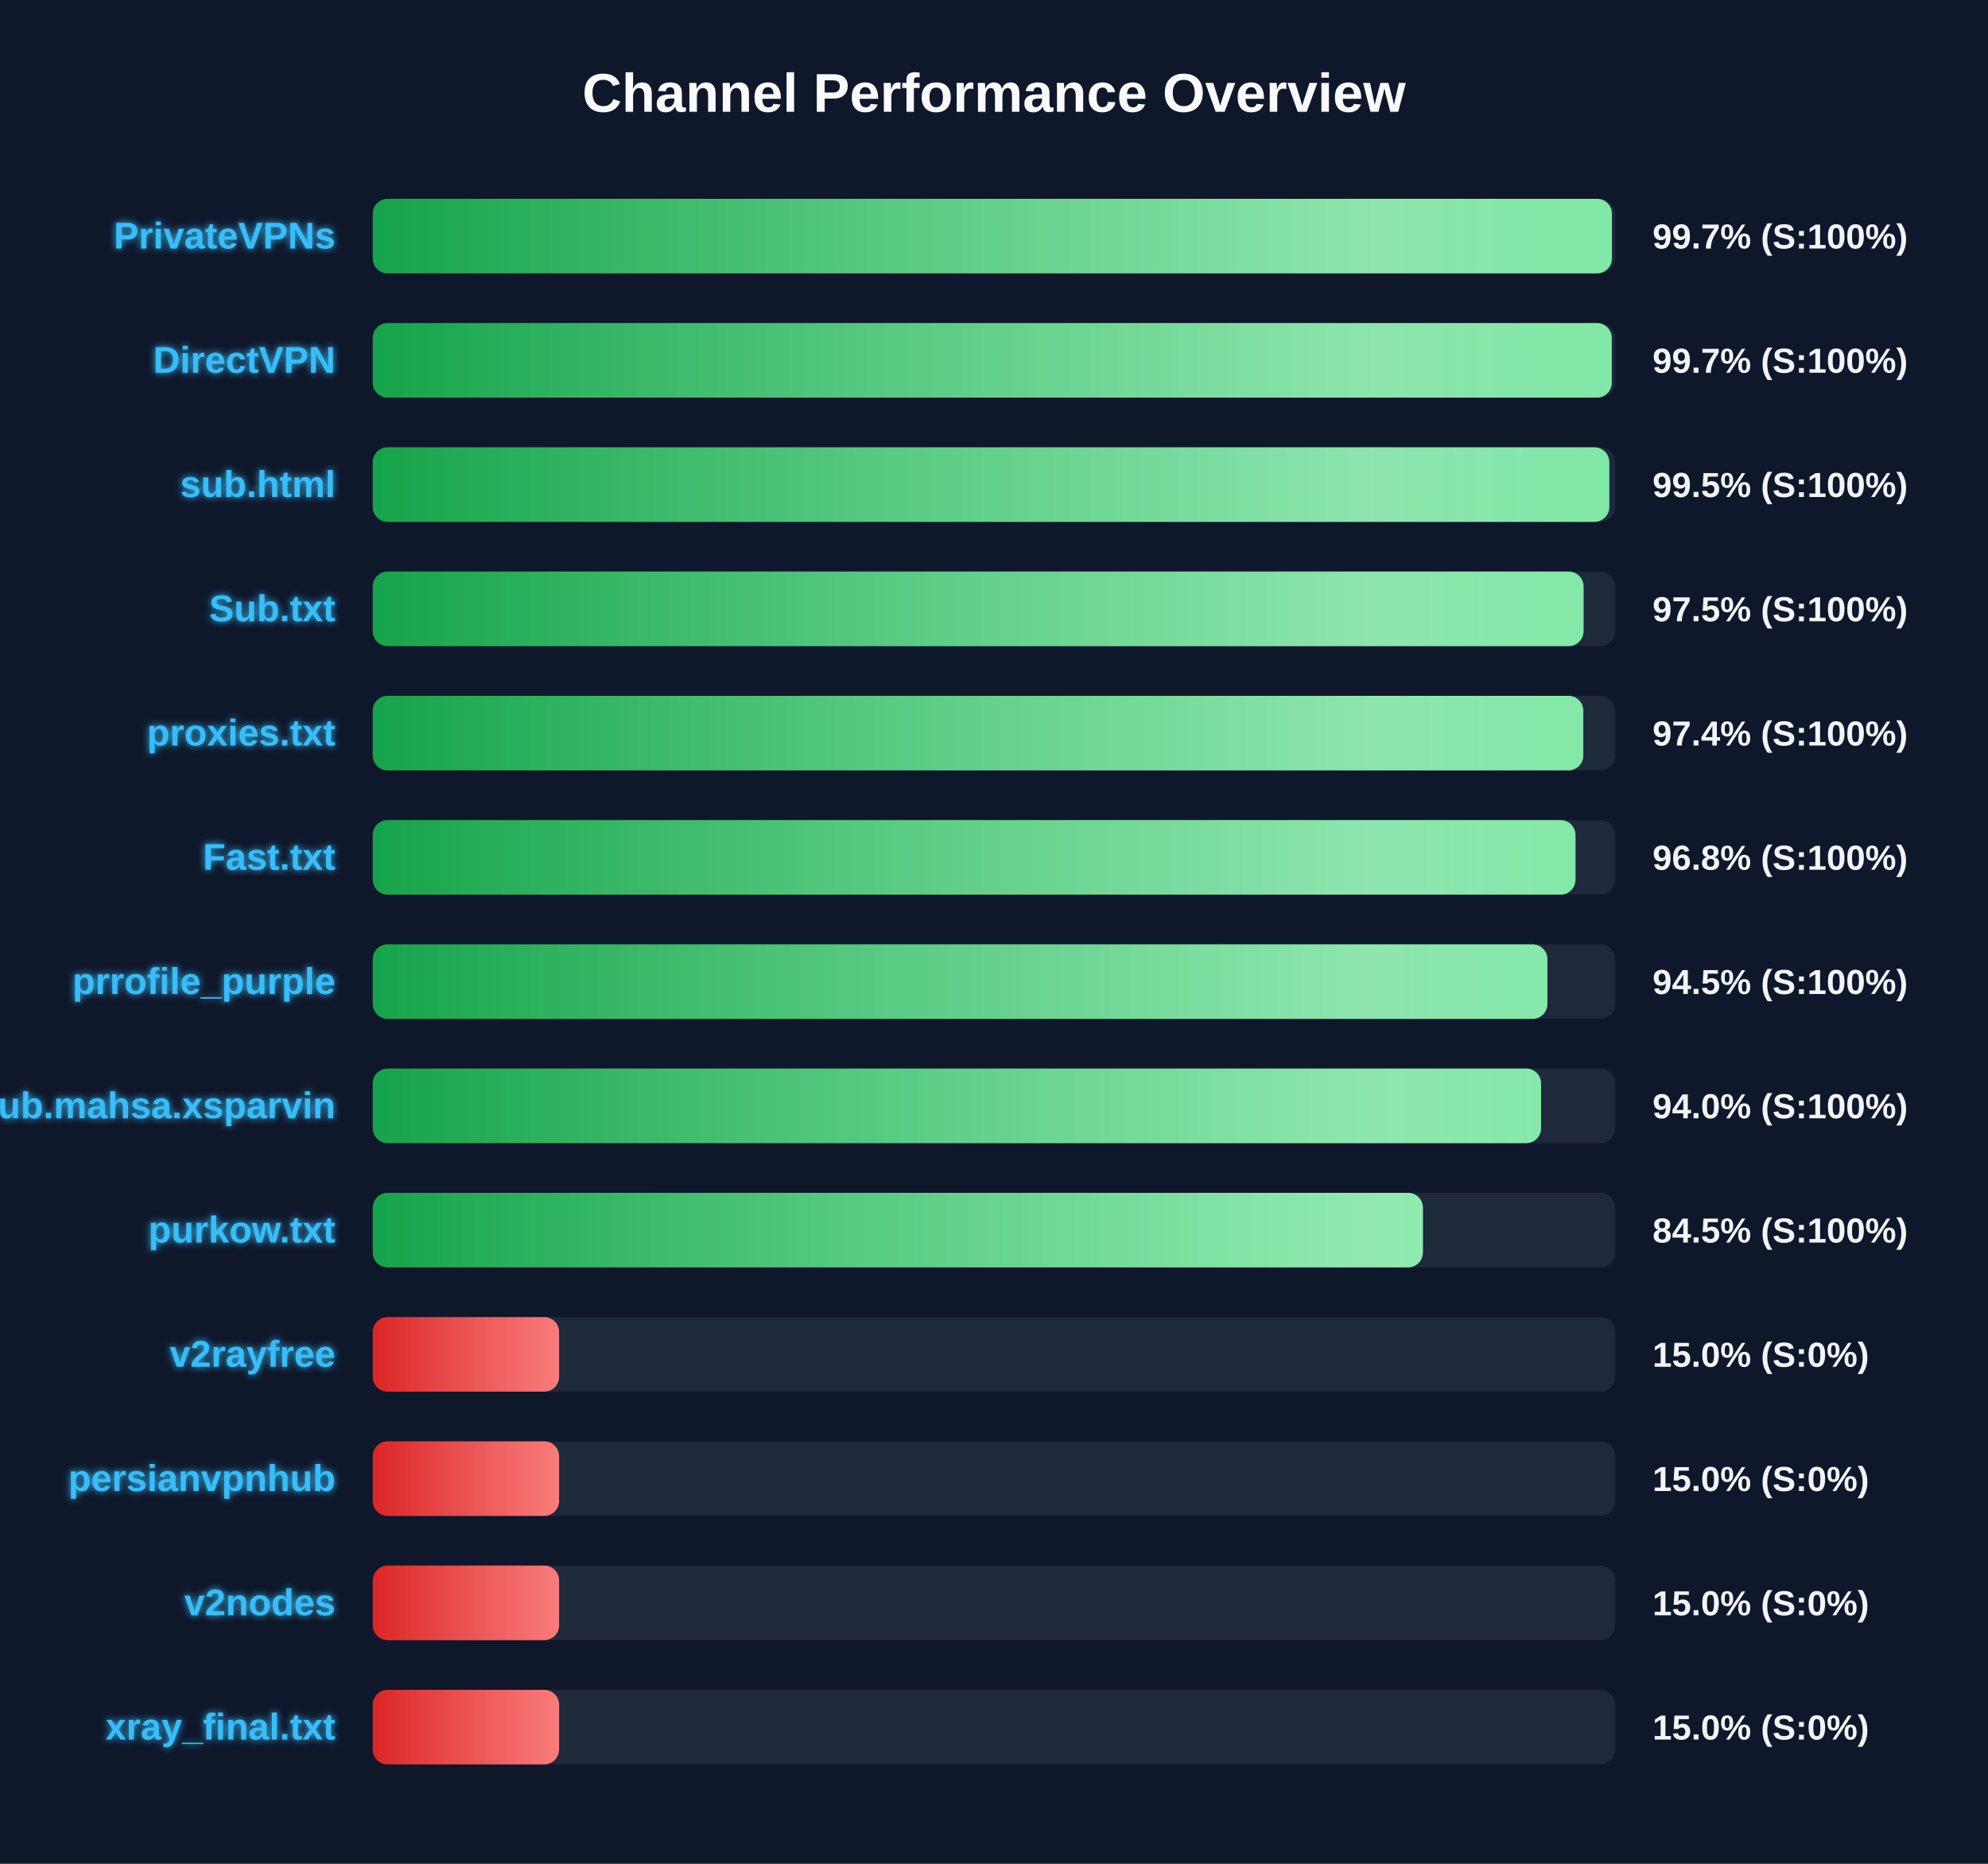
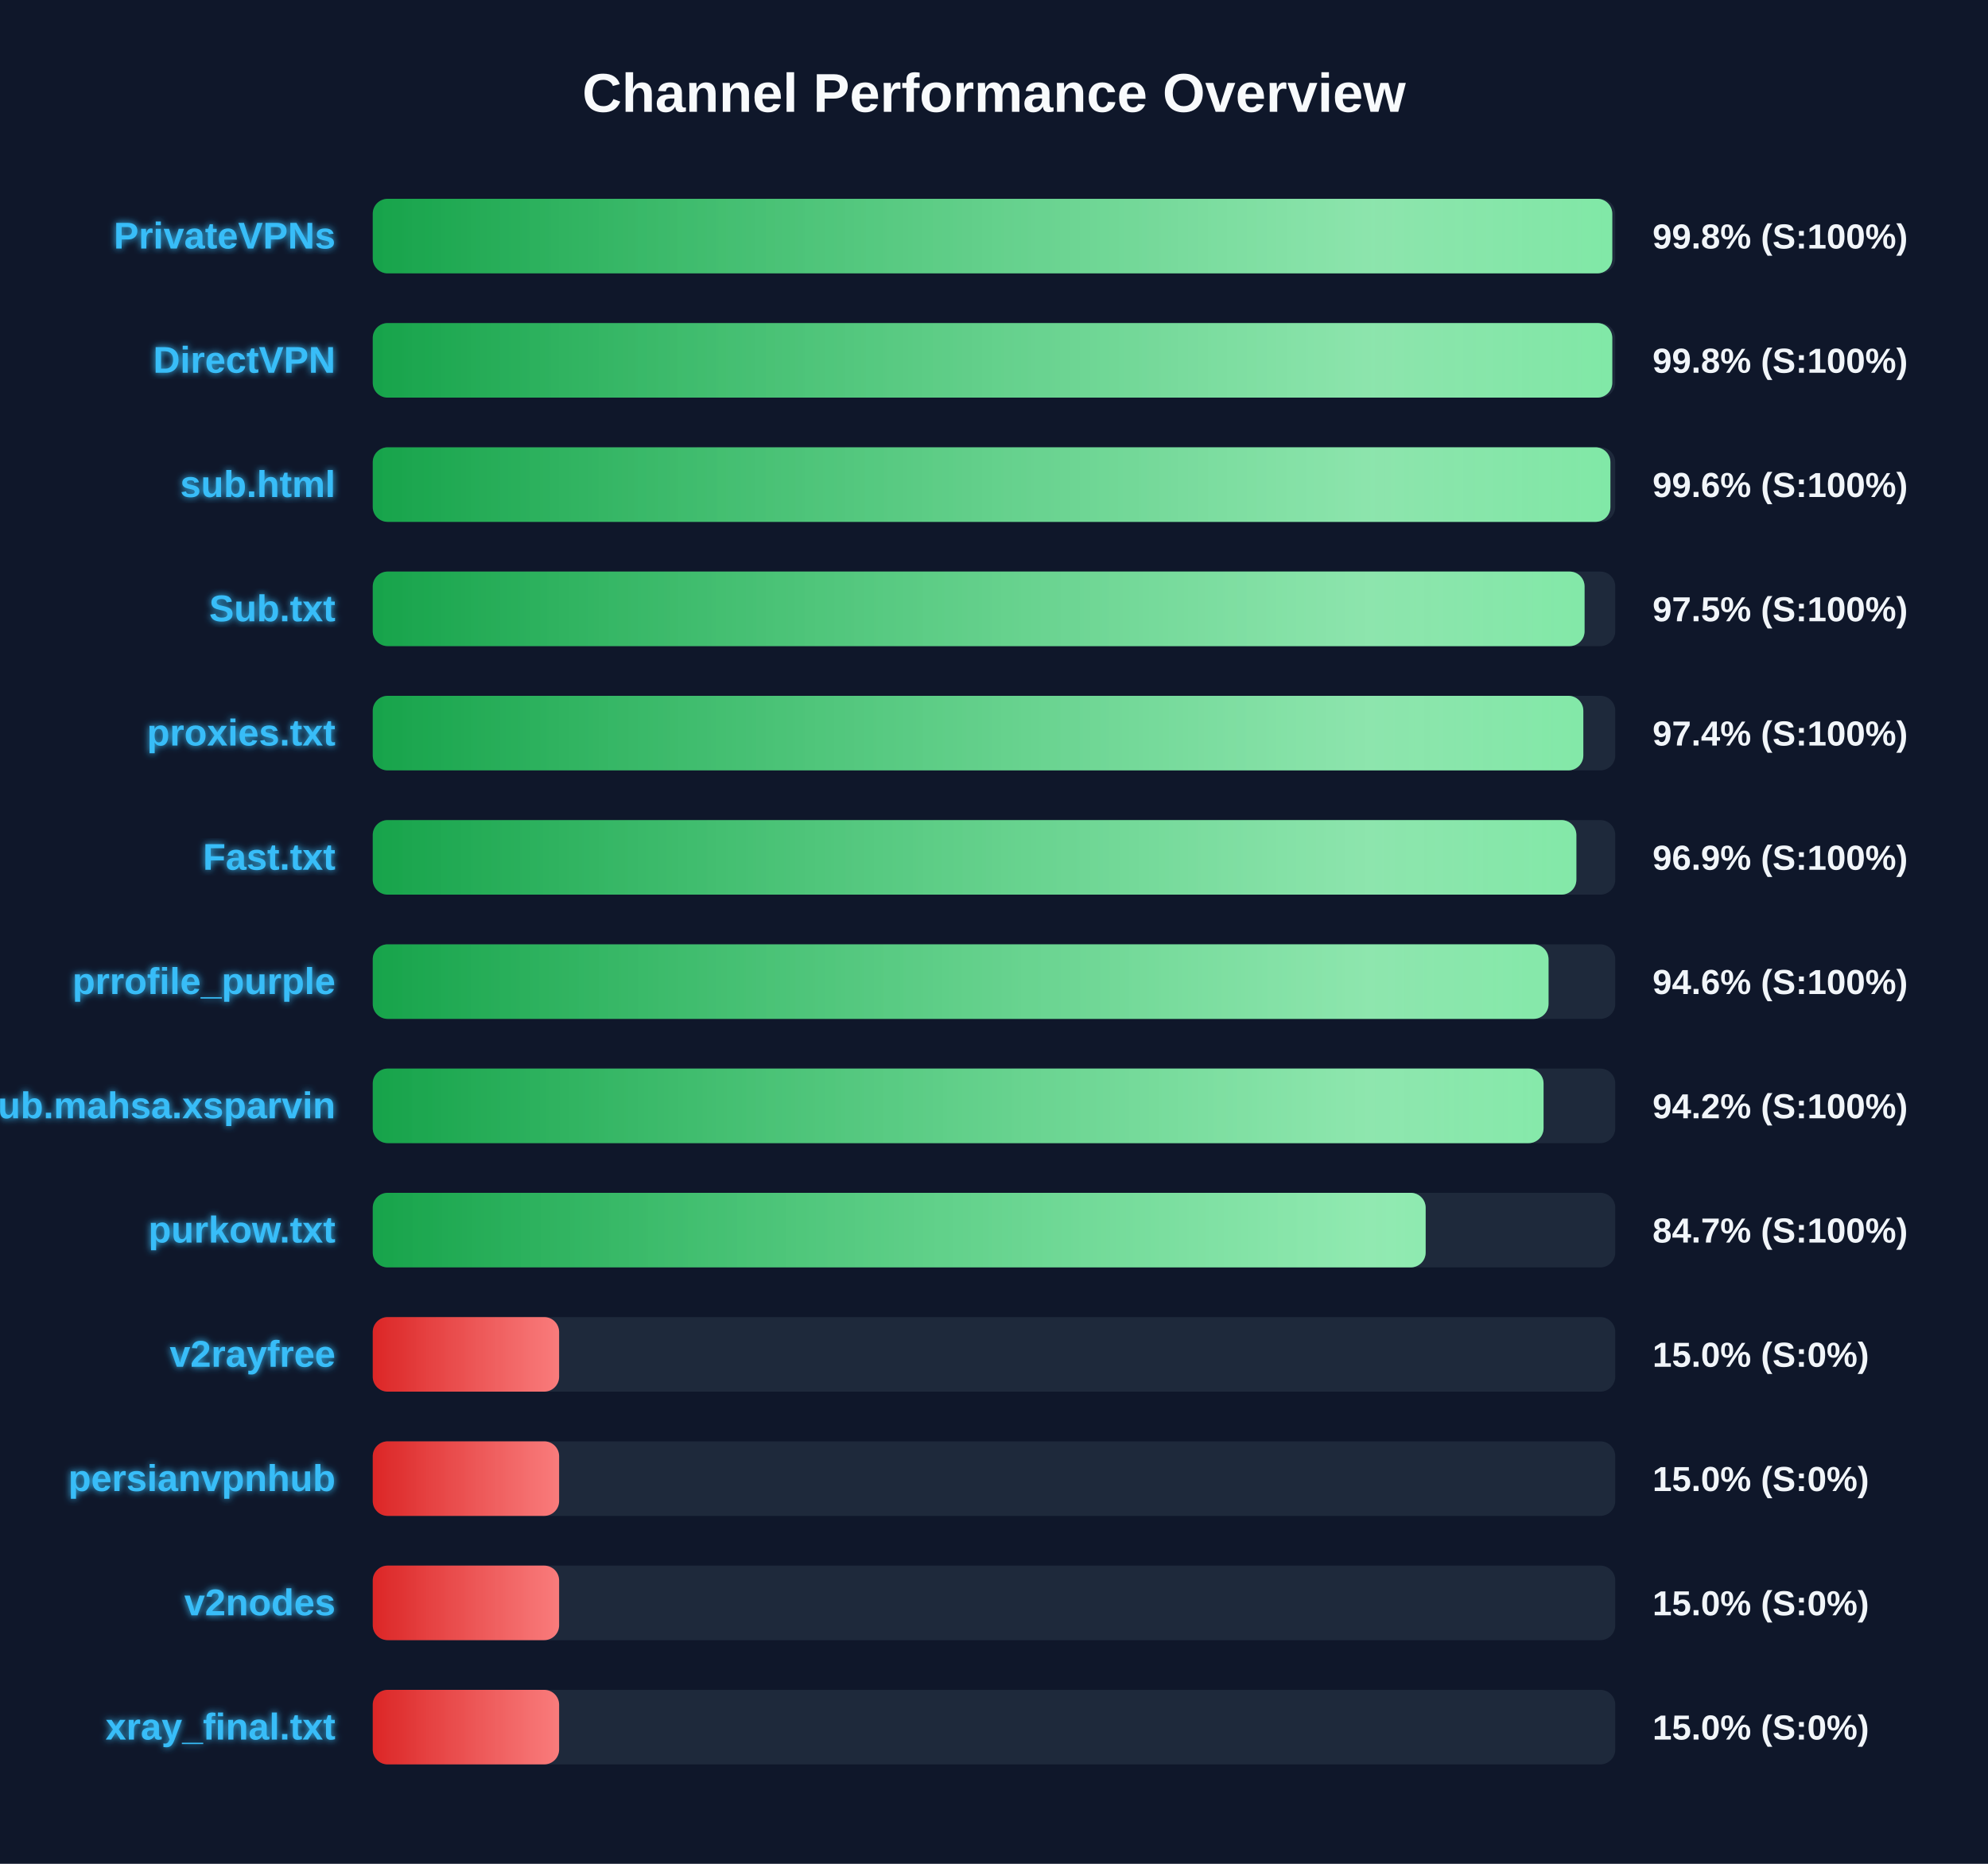
<svg xmlns="http://www.w3.org/2000/svg" width="800" height="750" version="1.1">
  <defs>
    <linearGradient id="grad-green" x1="0%" y1="0%" x2="100%" y2="0%">
      <stop offset="0%" stop-color="#16a34a" />
      <stop offset="100%" stop-color="#4ade80" />
    </linearGradient>
    <linearGradient id="grad-yellow" x1="0%" y1="0%" x2="100%" y2="0%">
      <stop offset="0%" stop-color="#ca8a04" />
      <stop offset="100%" stop-color="#fde047" />
    </linearGradient>
    <linearGradient id="grad-red" x1="0%" y1="0%" x2="100%" y2="0%">
      <stop offset="0%" stop-color="#dc2626" />
      <stop offset="100%" stop-color="#f87171" />
    </linearGradient>
    <linearGradient id="shimmer" x1="0%" y1="0%" x2="100%" y2="0%">
      <stop offset="0%" stop-color="rgba(255,255,255,0)" />
      <stop offset="50%" stop-color="rgba(255,255,255,0.4)" />
      <stop offset="100%" stop-color="rgba(255,255,255,0)" />
    </linearGradient>
    <filter id="glow" x="-20%" y="-20%" width="140%" height="140%">
      <feGaussianBlur stdDeviation="1.5" result="blur" />
      <feComposite in="SourceGraphic" in2="blur" operator="over" />
    </filter>
  </defs>
  <style>
        .bg-rect { fill: #0f172a; }
        .title { font: bold 22px 'Segoe UI', Arial, sans-serif; fill: #f8fafc; }
        .row { font: bold 15px 'Segoe UI', Arial, sans-serif; fill: #38bdf8; filter: url(#glow); }
        .score { font: bold 14px 'Segoe UI', Arial, sans-serif; fill: #f1f5f9; }
        @keyframes shimmer-anim {
            0% { transform: translateX(-100%); }
            100% { transform: translateX(200%); }
        }
        .shimmer-rect {
            animation: shimmer-anim 2.5s infinite linear;
        }
    </style>
  <rect width="100%" height="100%" class="bg-rect" />
  <text x="400" y="45" text-anchor="middle" class="title">Channel Performance Overview</text>
  <rect x="150" y="80" width="500" height="30" fill="#1e293b" rx="6" />
  <clipPath id="clip-0">
-     <rect x="150" y="80" width="498.65" height="30" rx="6" />
+     <rect x="150" y="80" width="498.8" height="30" rx="6" />
  </clipPath>
-   <rect x="150" y="80" width="498.65" height="30" fill="url(#grad-green)" rx="6" />
+   <rect x="150" y="80" width="498.8" height="30" fill="url(#grad-green)" rx="6" />
  <g clip-path="url(#clip-0)">
    <rect x="150" y="80" width="100%" height="30" fill="url(#shimmer)" class="shimmer-rect" />
  </g>
  <text x="135" y="100" text-anchor="end" class="row">PrivateVPNs</text>
-   <text x="665" y="100" text-anchor="start" class="score">99.7% (S:100%)</text>
+   <text x="665" y="100" text-anchor="start" class="score">99.8% (S:100%)</text>
  <rect x="150" y="130" width="500" height="30" fill="#1e293b" rx="6" />
  <clipPath id="clip-1">
-     <rect x="150" y="130" width="498.6" height="30" rx="6" />
+     <rect x="150" y="130" width="498.8" height="30" rx="6" />
  </clipPath>
-   <rect x="150" y="130" width="498.6" height="30" fill="url(#grad-green)" rx="6" />
+   <rect x="150" y="130" width="498.8" height="30" fill="url(#grad-green)" rx="6" />
  <g clip-path="url(#clip-1)">
    <rect x="150" y="130" width="100%" height="30" fill="url(#shimmer)" class="shimmer-rect" />
  </g>
  <text x="135" y="150" text-anchor="end" class="row">DirectVPN</text>
-   <text x="665" y="150" text-anchor="start" class="score">99.7% (S:100%)</text>
+   <text x="665" y="150" text-anchor="start" class="score">99.8% (S:100%)</text>
  <rect x="150" y="180" width="500" height="30" fill="#1e293b" rx="6" />
  <clipPath id="clip-2">
-     <rect x="150" y="180" width="497.6" height="30" rx="6" />
+     <rect x="150" y="180" width="498.05" height="30" rx="6" />
  </clipPath>
-   <rect x="150" y="180" width="497.6" height="30" fill="url(#grad-green)" rx="6" />
+   <rect x="150" y="180" width="498.05" height="30" fill="url(#grad-green)" rx="6" />
  <g clip-path="url(#clip-2)">
    <rect x="150" y="180" width="100%" height="30" fill="url(#shimmer)" class="shimmer-rect" />
  </g>
  <text x="135" y="200" text-anchor="end" class="row">sub.html</text>
-   <text x="665" y="200" text-anchor="start" class="score">99.5% (S:100%)</text>
+   <text x="665" y="200" text-anchor="start" class="score">99.6% (S:100%)</text>
  <rect x="150" y="230" width="500" height="30" fill="#1e293b" rx="6" />
  <clipPath id="clip-3">
-     <rect x="150" y="230" width="487.25" height="30" rx="6" />
+     <rect x="150" y="230" width="487.65" height="30" rx="6" />
  </clipPath>
-   <rect x="150" y="230" width="487.25" height="30" fill="url(#grad-green)" rx="6" />
+   <rect x="150" y="230" width="487.65" height="30" fill="url(#grad-green)" rx="6" />
  <g clip-path="url(#clip-3)">
    <rect x="150" y="230" width="100%" height="30" fill="url(#shimmer)" class="shimmer-rect" />
  </g>
  <text x="135" y="250" text-anchor="end" class="row">Sub.txt</text>
  <text x="665" y="250" text-anchor="start" class="score">97.5% (S:100%)</text>
  <rect x="150" y="280" width="500" height="30" fill="#1e293b" rx="6" />
  <clipPath id="clip-4">
    <rect x="150" y="280" width="487.15" height="30" rx="6" />
  </clipPath>
  <rect x="150" y="280" width="487.15" height="30" fill="url(#grad-green)" rx="6" />
  <g clip-path="url(#clip-4)">
    <rect x="150" y="280" width="100%" height="30" fill="url(#shimmer)" class="shimmer-rect" />
  </g>
  <text x="135" y="300" text-anchor="end" class="row">proxies.txt</text>
  <text x="665" y="300" text-anchor="start" class="score">97.4% (S:100%)</text>
  <rect x="150" y="330" width="500" height="30" fill="#1e293b" rx="6" />
  <clipPath id="clip-5">
-     <rect x="150" y="330" width="484.0" height="30" rx="6" />
+     <rect x="150" y="330" width="484.35" height="30" rx="6" />
  </clipPath>
-   <rect x="150" y="330" width="484.0" height="30" fill="url(#grad-green)" rx="6" />
+   <rect x="150" y="330" width="484.35" height="30" fill="url(#grad-green)" rx="6" />
  <g clip-path="url(#clip-5)">
    <rect x="150" y="330" width="100%" height="30" fill="url(#shimmer)" class="shimmer-rect" />
  </g>
  <text x="135" y="350" text-anchor="end" class="row">Fast.txt</text>
-   <text x="665" y="350" text-anchor="start" class="score">96.8% (S:100%)</text>
+   <text x="665" y="350" text-anchor="start" class="score">96.9% (S:100%)</text>
  <rect x="150" y="380" width="500" height="30" fill="#1e293b" rx="6" />
  <clipPath id="clip-6">
-     <rect x="150" y="380" width="472.7" height="30" rx="6" />
+     <rect x="150" y="380" width="473.15" height="30" rx="6" />
  </clipPath>
-   <rect x="150" y="380" width="472.7" height="30" fill="url(#grad-green)" rx="6" />
+   <rect x="150" y="380" width="473.15" height="30" fill="url(#grad-green)" rx="6" />
  <g clip-path="url(#clip-6)">
    <rect x="150" y="380" width="100%" height="30" fill="url(#shimmer)" class="shimmer-rect" />
  </g>
  <text x="135" y="400" text-anchor="end" class="row">prrofile_purple</text>
-   <text x="665" y="400" text-anchor="start" class="score">94.5% (S:100%)</text>
+   <text x="665" y="400" text-anchor="start" class="score">94.6% (S:100%)</text>
  <rect x="150" y="430" width="500" height="30" fill="#1e293b" rx="6" />
  <clipPath id="clip-7">
-     <rect x="150" y="430" width="470.15" height="30" rx="6" />
+     <rect x="150" y="430" width="471.15" height="30" rx="6" />
  </clipPath>
-   <rect x="150" y="430" width="470.15" height="30" fill="url(#grad-green)" rx="6" />
+   <rect x="150" y="430" width="471.15" height="30" fill="url(#grad-green)" rx="6" />
  <g clip-path="url(#clip-7)">
    <rect x="150" y="430" width="100%" height="30" fill="url(#shimmer)" class="shimmer-rect" />
  </g>
  <text x="135" y="450" text-anchor="end" class="row">Sub.mahsa.xsparvin</text>
-   <text x="665" y="450" text-anchor="start" class="score">94.0% (S:100%)</text>
+   <text x="665" y="450" text-anchor="start" class="score">94.2% (S:100%)</text>
  <rect x="150" y="480" width="500" height="30" fill="#1e293b" rx="6" />
  <clipPath id="clip-8">
-     <rect x="150" y="480" width="422.6" height="30" rx="6" />
+     <rect x="150" y="480" width="423.7" height="30" rx="6" />
  </clipPath>
-   <rect x="150" y="480" width="422.6" height="30" fill="url(#grad-green)" rx="6" />
+   <rect x="150" y="480" width="423.7" height="30" fill="url(#grad-green)" rx="6" />
  <g clip-path="url(#clip-8)">
    <rect x="150" y="480" width="100%" height="30" fill="url(#shimmer)" class="shimmer-rect" />
  </g>
  <text x="135" y="500" text-anchor="end" class="row">purkow.txt</text>
-   <text x="665" y="500" text-anchor="start" class="score">84.5% (S:100%)</text>
+   <text x="665" y="500" text-anchor="start" class="score">84.7% (S:100%)</text>
  <rect x="150" y="530" width="500" height="30" fill="#1e293b" rx="6" />
  <clipPath id="clip-9">
    <rect x="150" y="530" width="75.0" height="30" rx="6" />
  </clipPath>
  <rect x="150" y="530" width="75.0" height="30" fill="url(#grad-red)" rx="6" />
  <g clip-path="url(#clip-9)">
    <rect x="150" y="530" width="100%" height="30" fill="url(#shimmer)" class="shimmer-rect" />
  </g>
  <text x="135" y="550" text-anchor="end" class="row">v2rayfree</text>
  <text x="665" y="550" text-anchor="start" class="score">15.0% (S:0%)</text>
  <rect x="150" y="580" width="500" height="30" fill="#1e293b" rx="6" />
  <clipPath id="clip-10">
    <rect x="150" y="580" width="75.0" height="30" rx="6" />
  </clipPath>
  <rect x="150" y="580" width="75.0" height="30" fill="url(#grad-red)" rx="6" />
  <g clip-path="url(#clip-10)">
    <rect x="150" y="580" width="100%" height="30" fill="url(#shimmer)" class="shimmer-rect" />
  </g>
  <text x="135" y="600" text-anchor="end" class="row">persianvpnhub</text>
  <text x="665" y="600" text-anchor="start" class="score">15.0% (S:0%)</text>
  <rect x="150" y="630" width="500" height="30" fill="#1e293b" rx="6" />
  <clipPath id="clip-11">
    <rect x="150" y="630" width="75.0" height="30" rx="6" />
  </clipPath>
  <rect x="150" y="630" width="75.0" height="30" fill="url(#grad-red)" rx="6" />
  <g clip-path="url(#clip-11)">
    <rect x="150" y="630" width="100%" height="30" fill="url(#shimmer)" class="shimmer-rect" />
  </g>
  <text x="135" y="650" text-anchor="end" class="row">v2nodes</text>
  <text x="665" y="650" text-anchor="start" class="score">15.0% (S:0%)</text>
  <rect x="150" y="680" width="500" height="30" fill="#1e293b" rx="6" />
  <clipPath id="clip-12">
    <rect x="150" y="680" width="75.0" height="30" rx="6" />
  </clipPath>
  <rect x="150" y="680" width="75.0" height="30" fill="url(#grad-red)" rx="6" />
  <g clip-path="url(#clip-12)">
    <rect x="150" y="680" width="100%" height="30" fill="url(#shimmer)" class="shimmer-rect" />
  </g>
  <text x="135" y="700" text-anchor="end" class="row">xray_final.txt</text>
  <text x="665" y="700" text-anchor="start" class="score">15.0% (S:0%)</text>
</svg>
